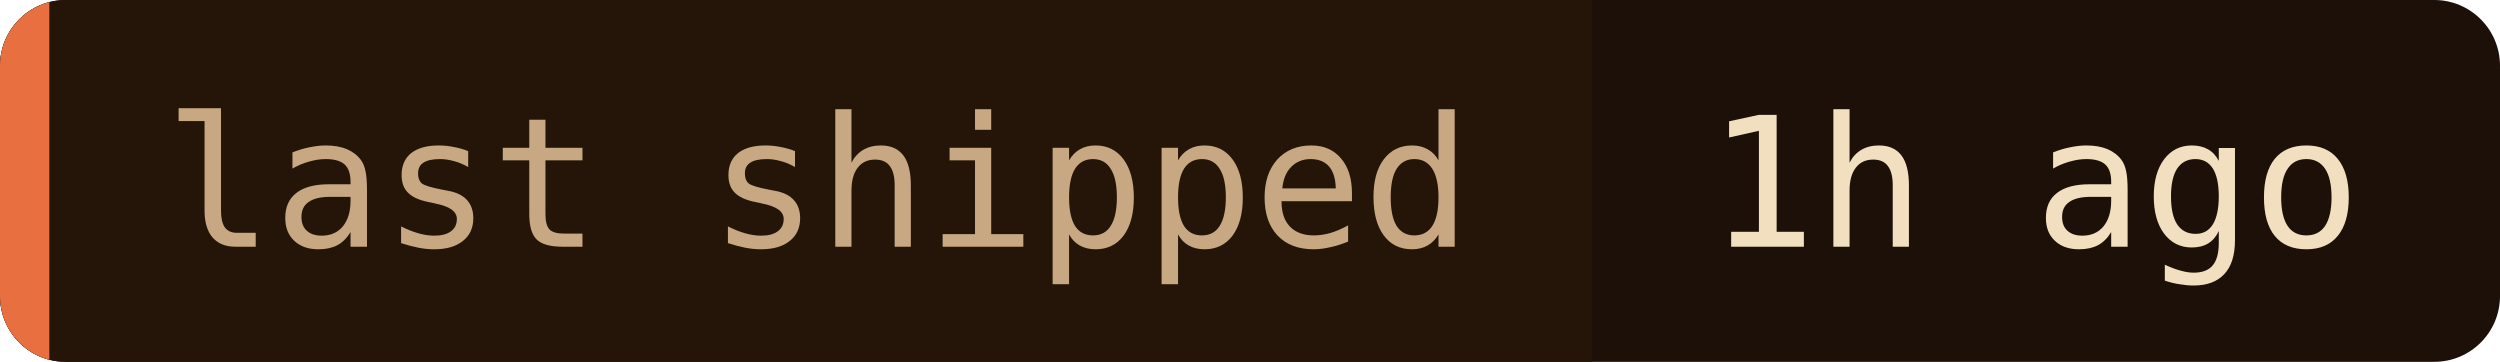
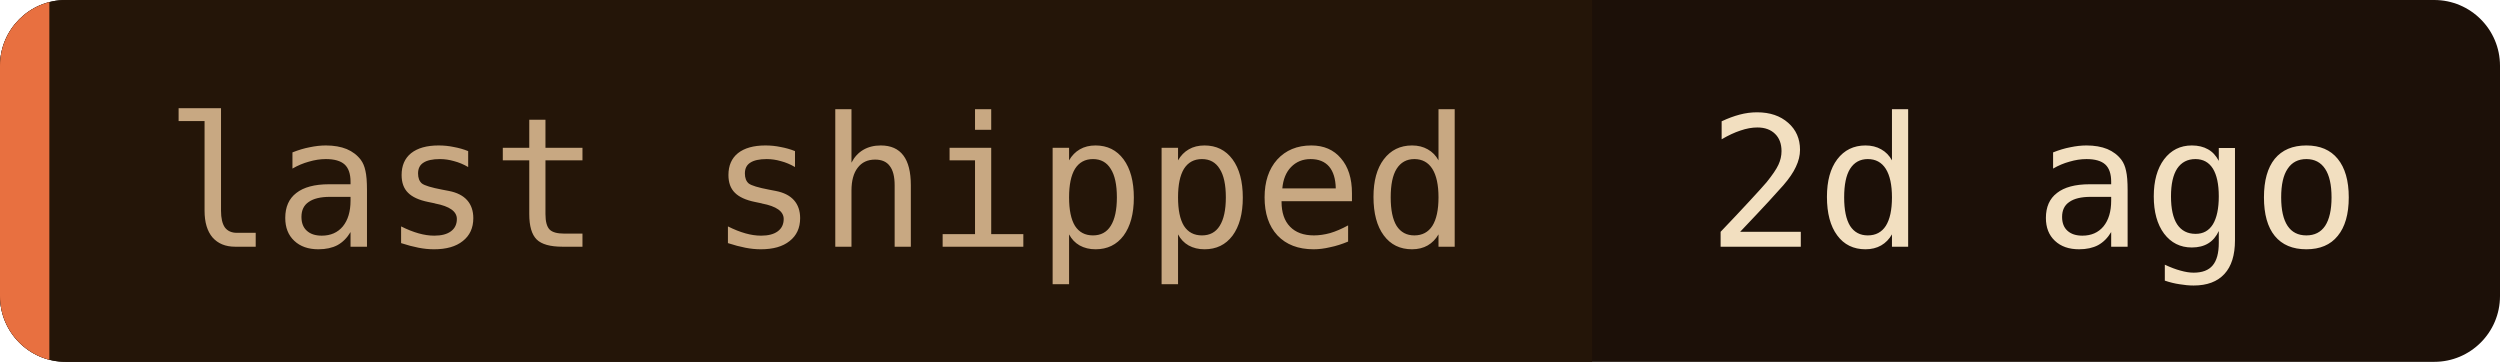
- <svg xmlns="http://www.w3.org/2000/svg" width="152" height="22" role="img" aria-label="last shipped: 1h ago">
+ <svg xmlns="http://www.w3.org/2000/svg" width="152" height="22" role="img" aria-label="last shipped: 2d ago">
  <clipPath id="c">
    <rect width="152" height="22" rx="4" />
  </clipPath>
  <g clip-path="url(#c)">
    <rect width="152" height="22" fill="#1c1008" />
    <rect width="96.8" height="22" fill="#241508" />
    <rect width="3" height="22" fill="#e87040" />
  </g>
  <g font-family="'JetBrains Mono', 'Fira Code', ui-monospace, SFMono-Regular, Menlo, monospace" font-size="11">
    <text x="10" y="15" fill="#c8a882">last shipped</text>
-     <text x="103.8" y="15" fill="#f2dfc0">1h ago</text>
+     <text x="103.8" y="15" fill="#f2dfc0">2d ago</text>
  </g>
</svg>
